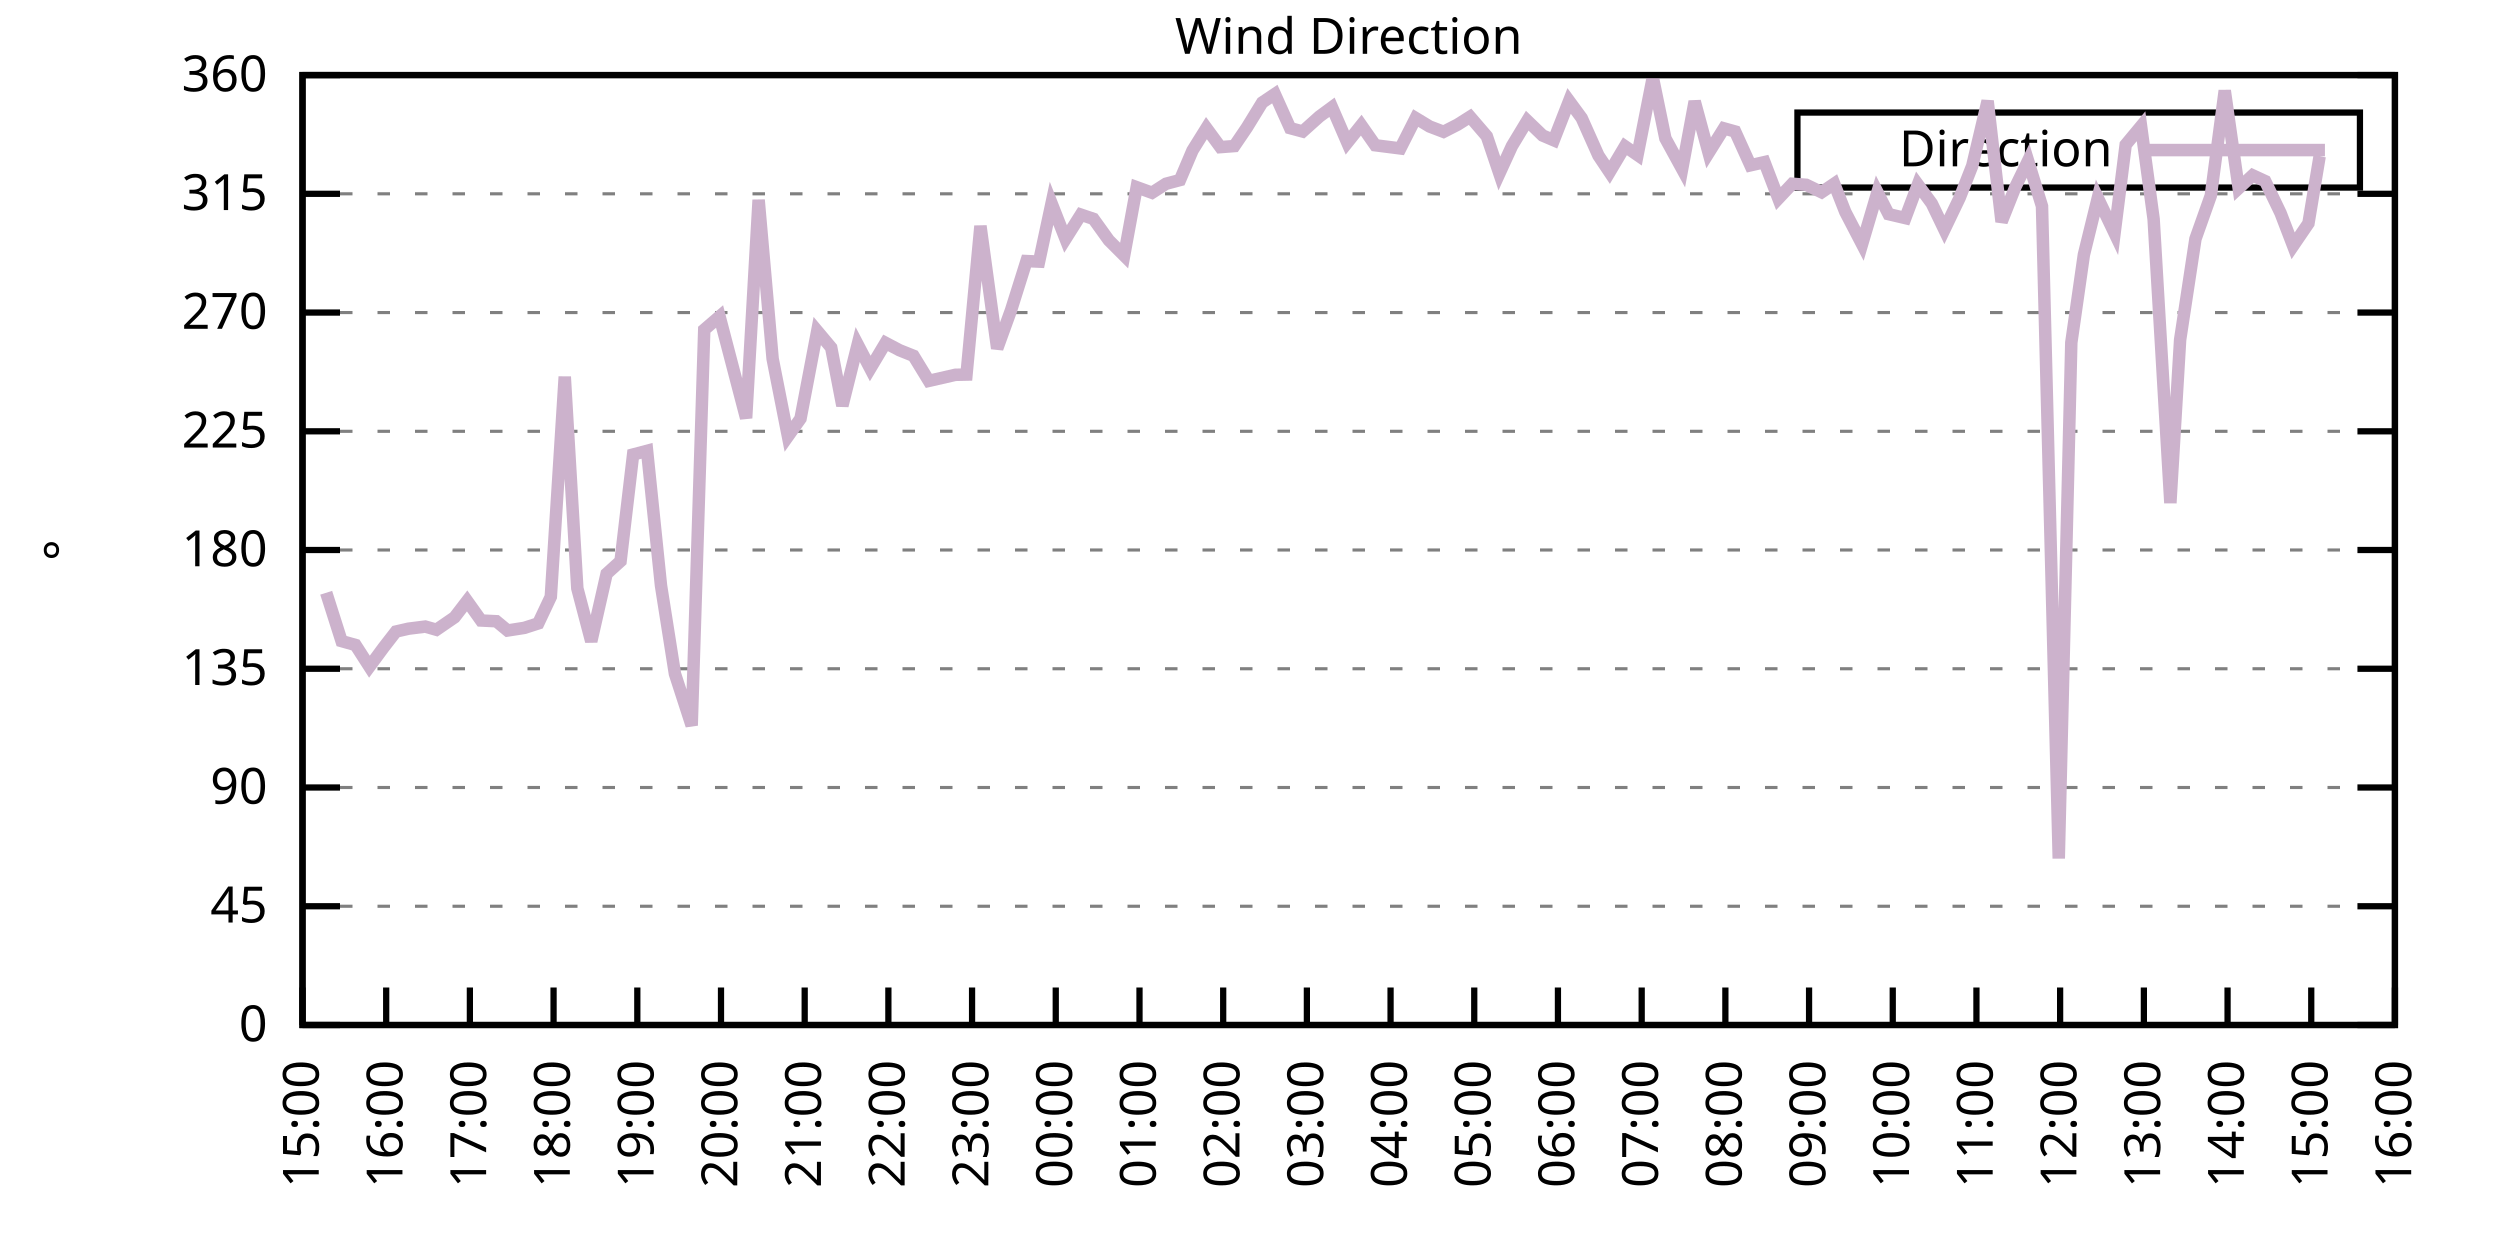
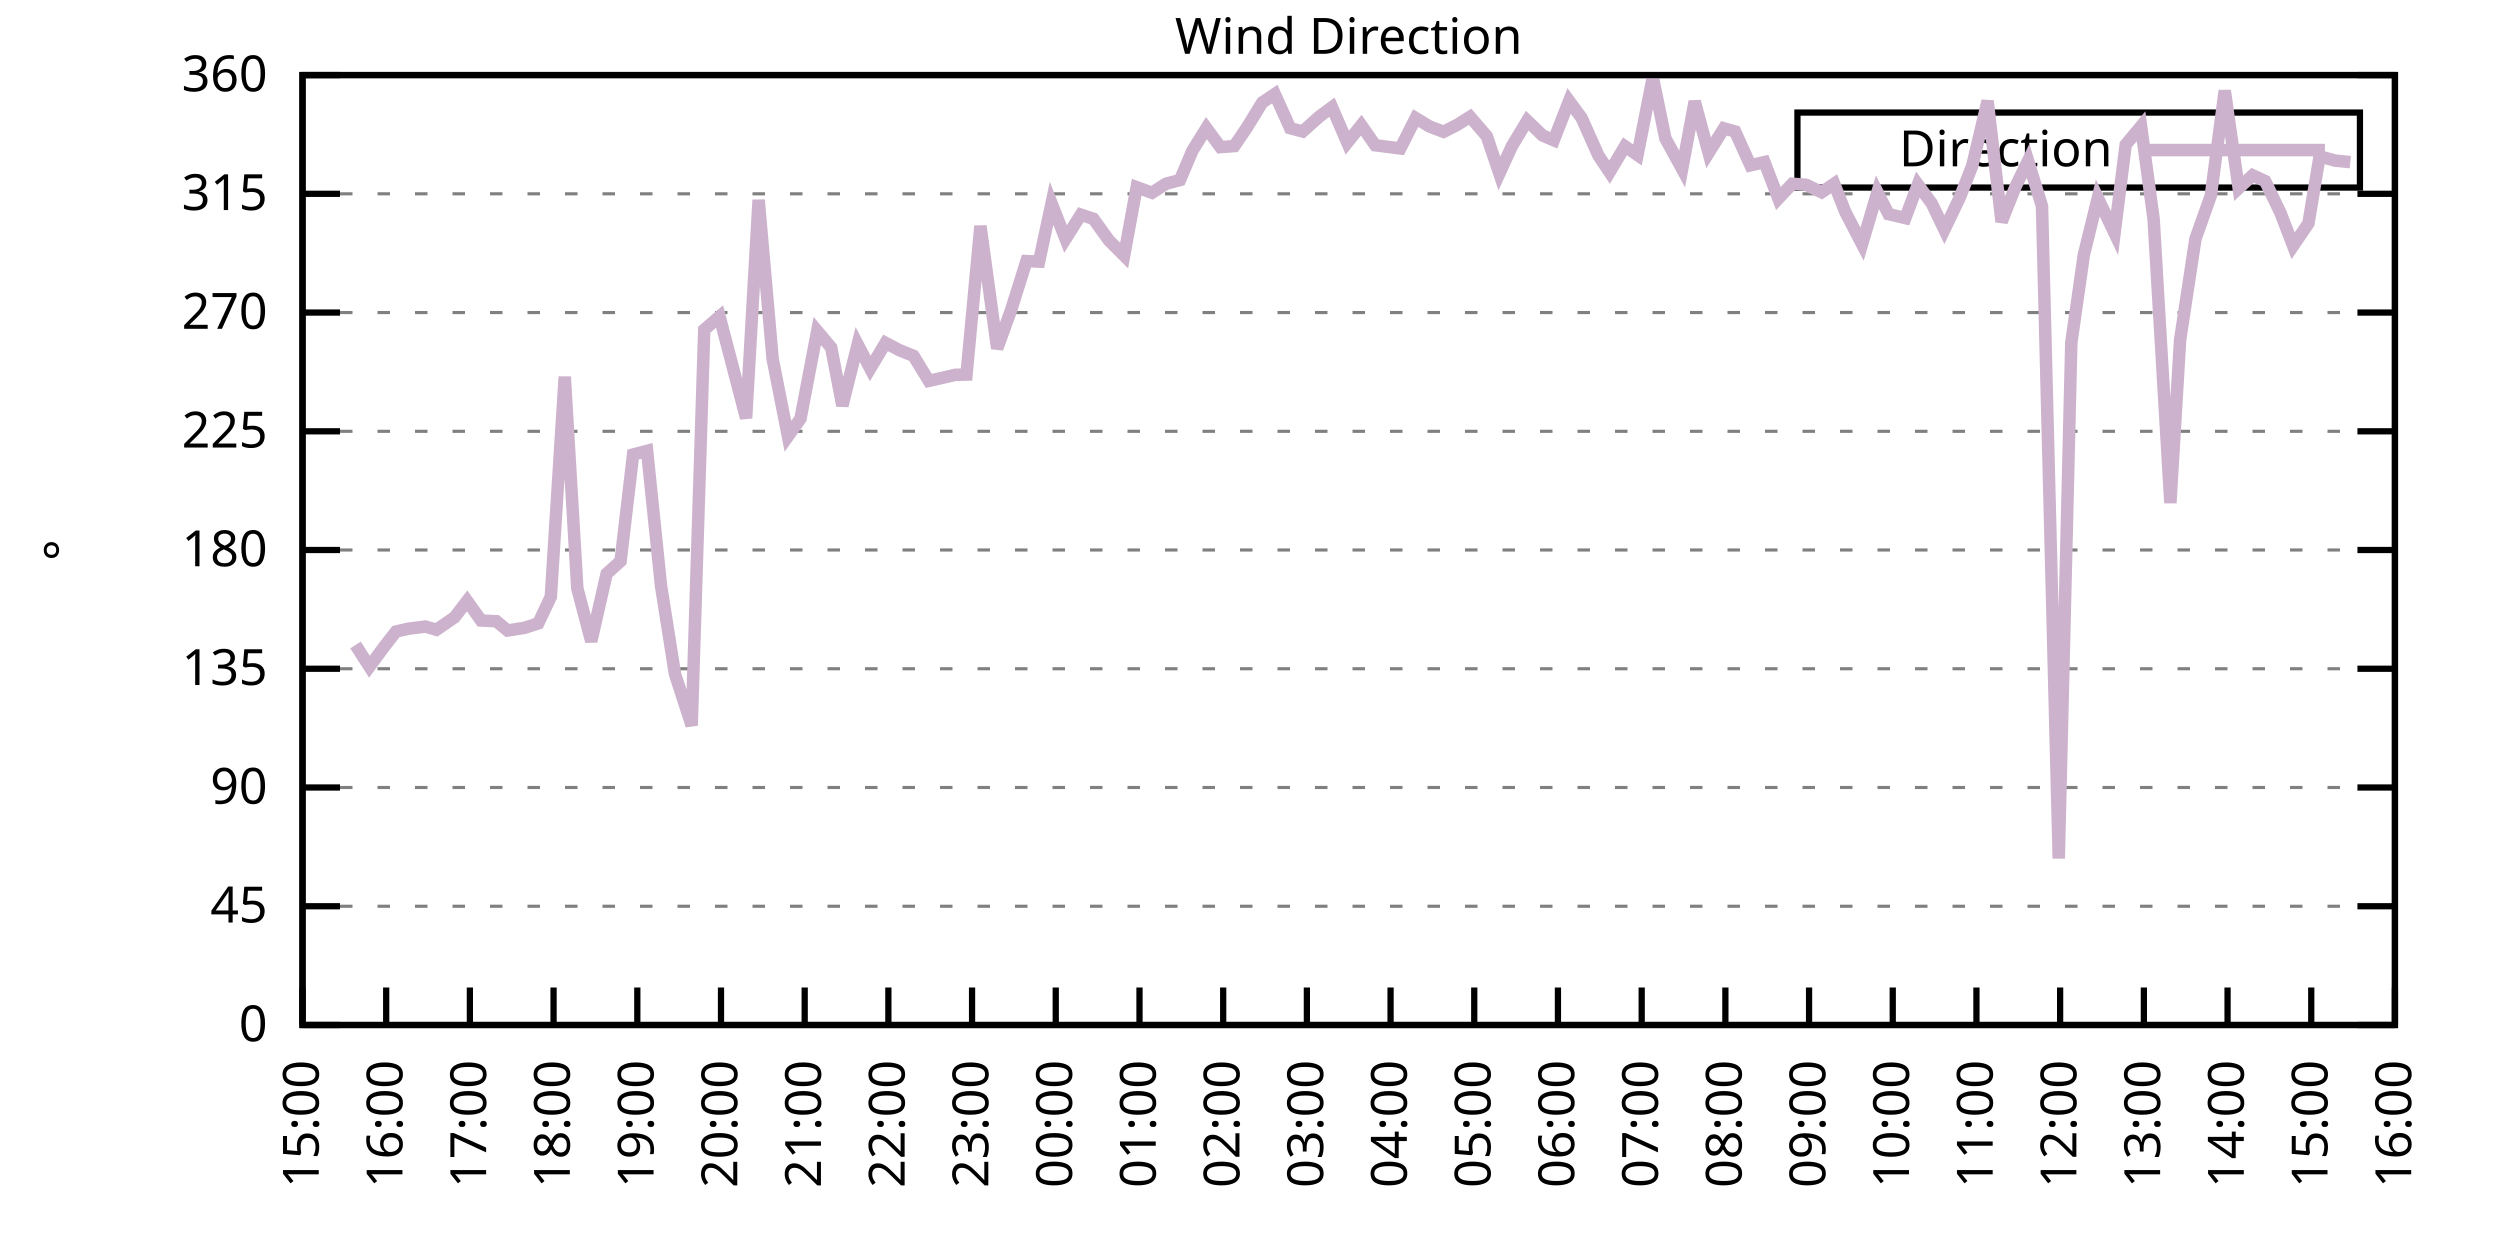
<svg xmlns="http://www.w3.org/2000/svg" xmlns:xlink="http://www.w3.org/1999/xlink" width="400" height="200" viewBox="0 0 400 200">
  <g id="gnuplot_canvas">
    <rect x="0" y="0" width="400" height="200" fill="none" />
    <defs>
      <circle id="gpDot" r="0.5" stroke-width="0.5" stroke="currentColor" />
      <path id="gpPt0" stroke-width="0.333" stroke="currentColor" d="M-1,0 h2 M0,-1 v2" />
      <path id="gpPt1" stroke-width="0.333" stroke="currentColor" d="M-1,-1 L1,1 M1,-1 L-1,1" />
      <path id="gpPt2" stroke-width="0.333" stroke="currentColor" d="M-1,0 L1,0 M0,-1 L0,1 M-1,-1 L1,1 M-1,1 L1,-1" />
      <rect id="gpPt3" stroke-width="0.333" stroke="currentColor" x="-1" y="-1" width="2" height="2" />
      <rect id="gpPt4" stroke-width="0.333" stroke="currentColor" fill="currentColor" x="-1" y="-1" width="2" height="2" />
      <circle id="gpPt5" stroke-width="0.333" stroke="currentColor" cx="0" cy="0" r="1" />
      <use xlink:href="#gpPt5" id="gpPt6" fill="currentColor" stroke="none" />
      <path id="gpPt7" stroke-width="0.333" stroke="currentColor" d="M0,-1.33 L-1.33,0.67 L1.33,0.67 z" />
      <use xlink:href="#gpPt7" id="gpPt8" fill="currentColor" stroke="none" />
      <use xlink:href="#gpPt7" id="gpPt9" stroke="currentColor" transform="rotate(180)" />
      <use xlink:href="#gpPt9" id="gpPt10" fill="currentColor" stroke="none" />
      <use xlink:href="#gpPt3" id="gpPt11" stroke="currentColor" transform="rotate(45)" />
      <use xlink:href="#gpPt11" id="gpPt12" fill="currentColor" stroke="none" />
      <path id="gpPt13" stroke-width="0.333" stroke="currentColor" d="M0,1.330 L1.265,0.411 L0.782,-1.067 L-0.782,-1.076 L-1.265,0.411 z" />
      <use xlink:href="#gpPt13" id="gpPt14" fill="currentColor" stroke="none" />
      <filter id="textbox" filterUnits="objectBoundingBox" x="0" y="0" height="1" width="1">
        <feFlood flood-color="white" flood-opacity="1" result="bgnd" />
        <feComposite in="SourceGraphic" in2="bgnd" operator="atop" />
      </filter>
      <filter id="greybox" filterUnits="objectBoundingBox" x="0" y="0" height="1" width="1">
        <feFlood flood-color="lightgrey" flood-opacity="1" result="grey" />
        <feComposite in="SourceGraphic" in2="grey" operator="atop" />
      </filter>
    </defs>
    <g fill="none" color="white" stroke="currentColor" stroke-width="1.00" stroke-linecap="butt" stroke-linejoin="miter">
</g>
    <g fill="none" color="black" stroke="currentColor" stroke-width="1.00" stroke-linecap="butt" stroke-linejoin="miter">
      <g stroke="none" shape-rendering="crispEdges">
        <polygon fill="rgb(255, 255, 255)" points="48.40,164.00 383.18,164.00 383.18,12.02 48.40,12.02 " />
      </g>
    </g>
    <g fill="none" color="black" stroke="currentColor" stroke-width="1.00" stroke-linecap="butt" stroke-linejoin="miter">
</g>
    <g fill="none" color="black" stroke="black" stroke-width="0.50" stroke-linecap="butt" stroke-linejoin="miter">
</g>
    <g fill="none" color="gray" stroke="currentColor" stroke-width="0.50" stroke-linecap="butt" stroke-linejoin="miter">
      <path stroke="gray" stroke-dasharray="2,4" class="gridline" d="M48.40,164.00 L383.19,164.00  " />
    </g>
    <g fill="none" color="gray" stroke="gray" stroke-width="1.00" stroke-linecap="butt" stroke-linejoin="miter">
</g>
    <g fill="none" color="black" stroke="currentColor" stroke-width="1.00" stroke-linecap="butt" stroke-linejoin="miter">
      <path stroke="black" d="M48.40,164.00 L54.40,164.00 M383.19,164.00 L377.19,164.00  " />
      <g transform="translate(42.80,166.60)" stroke="none" fill="black" font-family="Sans" font-size="8.00" text-anchor="end">
        <text>
          <tspan font-family="Sans"> 0</tspan>
        </text>
      </g>
    </g>
    <g fill="none" color="black" stroke="currentColor" stroke-width="1.00" stroke-linecap="butt" stroke-linejoin="miter">
</g>
    <g fill="none" color="black" stroke="black" stroke-width="0.50" stroke-linecap="butt" stroke-linejoin="miter">
</g>
    <g fill="none" color="gray" stroke="currentColor" stroke-width="0.50" stroke-linecap="butt" stroke-linejoin="miter">
      <path stroke="gray" stroke-dasharray="2,4" class="gridline" d="M48.40,145.00 L383.19,145.00  " />
    </g>
    <g fill="none" color="gray" stroke="gray" stroke-width="1.00" stroke-linecap="butt" stroke-linejoin="miter">
</g>
    <g fill="none" color="black" stroke="currentColor" stroke-width="1.00" stroke-linecap="butt" stroke-linejoin="miter">
      <path stroke="black" d="M48.40,145.00 L54.40,145.00 M383.19,145.00 L377.19,145.00  " />
      <g transform="translate(42.80,147.60)" stroke="none" fill="black" font-family="Sans" font-size="8.00" text-anchor="end">
        <text>
          <tspan font-family="Sans"> 45</tspan>
        </text>
      </g>
    </g>
    <g fill="none" color="black" stroke="currentColor" stroke-width="1.00" stroke-linecap="butt" stroke-linejoin="miter">
</g>
    <g fill="none" color="black" stroke="black" stroke-width="0.50" stroke-linecap="butt" stroke-linejoin="miter">
</g>
    <g fill="none" color="gray" stroke="currentColor" stroke-width="0.50" stroke-linecap="butt" stroke-linejoin="miter">
      <path stroke="gray" stroke-dasharray="2,4" class="gridline" d="M48.40,126.00 L383.19,126.00  " />
    </g>
    <g fill="none" color="gray" stroke="gray" stroke-width="1.00" stroke-linecap="butt" stroke-linejoin="miter">
</g>
    <g fill="none" color="black" stroke="currentColor" stroke-width="1.00" stroke-linecap="butt" stroke-linejoin="miter">
      <path stroke="black" d="M48.40,126.00 L54.40,126.00 M383.19,126.00 L377.19,126.00  " />
      <g transform="translate(42.80,128.60)" stroke="none" fill="black" font-family="Sans" font-size="8.00" text-anchor="end">
        <text>
          <tspan font-family="Sans"> 90</tspan>
        </text>
      </g>
    </g>
    <g fill="none" color="black" stroke="currentColor" stroke-width="1.00" stroke-linecap="butt" stroke-linejoin="miter">
</g>
    <g fill="none" color="black" stroke="black" stroke-width="0.50" stroke-linecap="butt" stroke-linejoin="miter">
</g>
    <g fill="none" color="gray" stroke="currentColor" stroke-width="0.50" stroke-linecap="butt" stroke-linejoin="miter">
      <path stroke="gray" stroke-dasharray="2,4" class="gridline" d="M48.40,107.00 L383.19,107.00  " />
    </g>
    <g fill="none" color="gray" stroke="gray" stroke-width="1.00" stroke-linecap="butt" stroke-linejoin="miter">
</g>
    <g fill="none" color="black" stroke="currentColor" stroke-width="1.00" stroke-linecap="butt" stroke-linejoin="miter">
      <path stroke="black" d="M48.40,107.00 L54.40,107.00 M383.19,107.00 L377.19,107.00  " />
      <g transform="translate(42.80,109.60)" stroke="none" fill="black" font-family="Sans" font-size="8.00" text-anchor="end">
        <text>
          <tspan font-family="Sans"> 135</tspan>
        </text>
      </g>
    </g>
    <g fill="none" color="black" stroke="currentColor" stroke-width="1.00" stroke-linecap="butt" stroke-linejoin="miter">
</g>
    <g fill="none" color="black" stroke="black" stroke-width="0.50" stroke-linecap="butt" stroke-linejoin="miter">
</g>
    <g fill="none" color="gray" stroke="currentColor" stroke-width="0.50" stroke-linecap="butt" stroke-linejoin="miter">
      <path stroke="gray" stroke-dasharray="2,4" class="gridline" d="M48.40,88.00 L383.19,88.00  " />
    </g>
    <g fill="none" color="gray" stroke="gray" stroke-width="1.00" stroke-linecap="butt" stroke-linejoin="miter">
</g>
    <g fill="none" color="black" stroke="currentColor" stroke-width="1.00" stroke-linecap="butt" stroke-linejoin="miter">
      <path stroke="black" d="M48.40,88.00 L54.40,88.00 M383.19,88.00 L377.19,88.00  " />
      <g transform="translate(42.80,90.60)" stroke="none" fill="black" font-family="Sans" font-size="8.00" text-anchor="end">
        <text>
          <tspan font-family="Sans"> 180</tspan>
        </text>
      </g>
    </g>
    <g fill="none" color="black" stroke="currentColor" stroke-width="1.00" stroke-linecap="butt" stroke-linejoin="miter">
</g>
    <g fill="none" color="black" stroke="black" stroke-width="0.50" stroke-linecap="butt" stroke-linejoin="miter">
</g>
    <g fill="none" color="gray" stroke="currentColor" stroke-width="0.50" stroke-linecap="butt" stroke-linejoin="miter">
      <path stroke="gray" stroke-dasharray="2,4" class="gridline" d="M48.40,69.01 L383.19,69.01  " />
    </g>
    <g fill="none" color="gray" stroke="gray" stroke-width="1.00" stroke-linecap="butt" stroke-linejoin="miter">
</g>
    <g fill="none" color="black" stroke="currentColor" stroke-width="1.00" stroke-linecap="butt" stroke-linejoin="miter">
      <path stroke="black" d="M48.40,69.01 L54.40,69.01 M383.19,69.01 L377.19,69.01  " />
      <g transform="translate(42.80,71.61)" stroke="none" fill="black" font-family="Sans" font-size="8.00" text-anchor="end">
        <text>
          <tspan font-family="Sans"> 225</tspan>
        </text>
      </g>
    </g>
    <g fill="none" color="black" stroke="currentColor" stroke-width="1.00" stroke-linecap="butt" stroke-linejoin="miter">
</g>
    <g fill="none" color="black" stroke="black" stroke-width="0.50" stroke-linecap="butt" stroke-linejoin="miter">
</g>
    <g fill="none" color="gray" stroke="currentColor" stroke-width="0.50" stroke-linecap="butt" stroke-linejoin="miter">
      <path stroke="gray" stroke-dasharray="2,4" class="gridline" d="M48.40,50.01 L383.19,50.01  " />
    </g>
    <g fill="none" color="gray" stroke="gray" stroke-width="1.00" stroke-linecap="butt" stroke-linejoin="miter">
</g>
    <g fill="none" color="black" stroke="currentColor" stroke-width="1.00" stroke-linecap="butt" stroke-linejoin="miter">
      <path stroke="black" d="M48.40,50.01 L54.40,50.01 M383.19,50.01 L377.19,50.01  " />
      <g transform="translate(42.80,52.61)" stroke="none" fill="black" font-family="Sans" font-size="8.00" text-anchor="end">
        <text>
          <tspan font-family="Sans"> 270</tspan>
        </text>
      </g>
    </g>
    <g fill="none" color="black" stroke="currentColor" stroke-width="1.00" stroke-linecap="butt" stroke-linejoin="miter">
</g>
    <g fill="none" color="black" stroke="black" stroke-width="0.50" stroke-linecap="butt" stroke-linejoin="miter">
</g>
    <g fill="none" color="gray" stroke="currentColor" stroke-width="0.50" stroke-linecap="butt" stroke-linejoin="miter">
      <path stroke="gray" stroke-dasharray="2,4" class="gridline" d="M48.40,31.01 L383.19,31.01  " />
    </g>
    <g fill="none" color="gray" stroke="gray" stroke-width="1.00" stroke-linecap="butt" stroke-linejoin="miter">
</g>
    <g fill="none" color="black" stroke="currentColor" stroke-width="1.00" stroke-linecap="butt" stroke-linejoin="miter">
      <path stroke="black" d="M48.40,31.01 L54.40,31.01 M383.19,31.01 L377.19,31.01  " />
      <g transform="translate(42.80,33.61)" stroke="none" fill="black" font-family="Sans" font-size="8.00" text-anchor="end">
        <text>
          <tspan font-family="Sans"> 315</tspan>
        </text>
      </g>
    </g>
    <g fill="none" color="black" stroke="currentColor" stroke-width="1.00" stroke-linecap="butt" stroke-linejoin="miter">
</g>
    <g fill="none" color="black" stroke="black" stroke-width="0.50" stroke-linecap="butt" stroke-linejoin="miter">
</g>
    <g fill="none" color="gray" stroke="currentColor" stroke-width="0.50" stroke-linecap="butt" stroke-linejoin="miter">
      <path stroke="gray" stroke-dasharray="2,4" class="gridline" d="M48.40,12.01 L383.19,12.01  " />
    </g>
    <g fill="none" color="gray" stroke="gray" stroke-width="1.00" stroke-linecap="butt" stroke-linejoin="miter">
</g>
    <g fill="none" color="black" stroke="currentColor" stroke-width="1.00" stroke-linecap="butt" stroke-linejoin="miter">
      <path stroke="black" d="M48.40,12.01 L54.40,12.01 M383.19,12.01 L377.19,12.01  " />
      <g transform="translate(42.80,14.61)" stroke="none" fill="black" font-family="Sans" font-size="8.00" text-anchor="end">
        <text>
          <tspan font-family="Sans"> 360</tspan>
        </text>
      </g>
    </g>
    <g fill="none" color="black" stroke="currentColor" stroke-width="1.00" stroke-linecap="butt" stroke-linejoin="miter">
      <path stroke="black" d="M48.40,164.00 L48.40,158.00  " />
      <g transform="translate(51.00,169.60) rotate(270.00)" stroke="none" fill="black" font-family="Sans" font-size="8.00" text-anchor="end">
        <text>
          <tspan font-family="Sans">15:00</tspan>
        </text>
      </g>
    </g>
    <g fill="none" color="black" stroke="currentColor" stroke-width="1.00" stroke-linecap="butt" stroke-linejoin="miter">
      <path stroke="black" d="M61.79,164.00 L61.79,158.00  " />
      <g transform="translate(64.39,169.60) rotate(270.00)" stroke="none" fill="black" font-family="Sans" font-size="8.00" text-anchor="end">
        <text>
          <tspan font-family="Sans">16:00</tspan>
        </text>
      </g>
    </g>
    <g fill="none" color="black" stroke="currentColor" stroke-width="1.00" stroke-linecap="butt" stroke-linejoin="miter">
      <path stroke="black" d="M75.18,164.00 L75.18,158.00  " />
      <g transform="translate(77.78,169.60) rotate(270.00)" stroke="none" fill="black" font-family="Sans" font-size="8.00" text-anchor="end">
        <text>
          <tspan font-family="Sans">17:00</tspan>
        </text>
      </g>
    </g>
    <g fill="none" color="black" stroke="currentColor" stroke-width="1.00" stroke-linecap="butt" stroke-linejoin="miter">
      <path stroke="black" d="M88.57,164.00 L88.57,158.00  " />
      <g transform="translate(91.17,169.60) rotate(270.00)" stroke="none" fill="black" font-family="Sans" font-size="8.00" text-anchor="end">
        <text>
          <tspan font-family="Sans">18:00</tspan>
        </text>
      </g>
    </g>
    <g fill="none" color="black" stroke="currentColor" stroke-width="1.00" stroke-linecap="butt" stroke-linejoin="miter">
      <path stroke="black" d="M101.97,164.00 L101.97,158.00  " />
      <g transform="translate(104.57,169.60) rotate(270.00)" stroke="none" fill="black" font-family="Sans" font-size="8.00" text-anchor="end">
        <text>
          <tspan font-family="Sans">19:00</tspan>
        </text>
      </g>
    </g>
    <g fill="none" color="black" stroke="currentColor" stroke-width="1.00" stroke-linecap="butt" stroke-linejoin="miter">
      <path stroke="black" d="M115.36,164.00 L115.36,158.00  " />
      <g transform="translate(117.96,169.60) rotate(270.00)" stroke="none" fill="black" font-family="Sans" font-size="8.00" text-anchor="end">
        <text>
          <tspan font-family="Sans">20:00</tspan>
        </text>
      </g>
    </g>
    <g fill="none" color="black" stroke="currentColor" stroke-width="1.00" stroke-linecap="butt" stroke-linejoin="miter">
      <path stroke="black" d="M128.75,164.00 L128.75,158.00  " />
      <g transform="translate(131.35,169.60) rotate(270.00)" stroke="none" fill="black" font-family="Sans" font-size="8.00" text-anchor="end">
        <text>
          <tspan font-family="Sans">21:00</tspan>
        </text>
      </g>
    </g>
    <g fill="none" color="black" stroke="currentColor" stroke-width="1.00" stroke-linecap="butt" stroke-linejoin="miter">
      <path stroke="black" d="M142.14,164.00 L142.14,158.00  " />
      <g transform="translate(144.74,169.60) rotate(270.00)" stroke="none" fill="black" font-family="Sans" font-size="8.00" text-anchor="end">
        <text>
          <tspan font-family="Sans">22:00</tspan>
        </text>
      </g>
    </g>
    <g fill="none" color="black" stroke="currentColor" stroke-width="1.00" stroke-linecap="butt" stroke-linejoin="miter">
      <path stroke="black" d="M155.53,164.00 L155.53,158.00  " />
      <g transform="translate(158.13,169.60) rotate(270.00)" stroke="none" fill="black" font-family="Sans" font-size="8.00" text-anchor="end">
        <text>
          <tspan font-family="Sans">23:00</tspan>
        </text>
      </g>
    </g>
    <g fill="none" color="black" stroke="currentColor" stroke-width="1.00" stroke-linecap="butt" stroke-linejoin="miter">
      <path stroke="black" d="M168.92,164.00 L168.92,158.00  " />
      <g transform="translate(171.52,169.60) rotate(270.00)" stroke="none" fill="black" font-family="Sans" font-size="8.00" text-anchor="end">
        <text>
          <tspan font-family="Sans">00:00</tspan>
        </text>
      </g>
    </g>
    <g fill="none" color="black" stroke="currentColor" stroke-width="1.00" stroke-linecap="butt" stroke-linejoin="miter">
      <path stroke="black" d="M182.32,164.00 L182.32,158.00  " />
      <g transform="translate(184.92,169.60) rotate(270.00)" stroke="none" fill="black" font-family="Sans" font-size="8.00" text-anchor="end">
        <text>
          <tspan font-family="Sans">01:00</tspan>
        </text>
      </g>
    </g>
    <g fill="none" color="black" stroke="currentColor" stroke-width="1.00" stroke-linecap="butt" stroke-linejoin="miter">
      <path stroke="black" d="M195.71,164.00 L195.71,158.00  " />
      <g transform="translate(198.31,169.60) rotate(270.00)" stroke="none" fill="black" font-family="Sans" font-size="8.00" text-anchor="end">
        <text>
          <tspan font-family="Sans">02:00</tspan>
        </text>
      </g>
    </g>
    <g fill="none" color="black" stroke="currentColor" stroke-width="1.00" stroke-linecap="butt" stroke-linejoin="miter">
      <path stroke="black" d="M209.10,164.00 L209.10,158.00  " />
      <g transform="translate(211.70,169.60) rotate(270.00)" stroke="none" fill="black" font-family="Sans" font-size="8.00" text-anchor="end">
        <text>
          <tspan font-family="Sans">03:00</tspan>
        </text>
      </g>
    </g>
    <g fill="none" color="black" stroke="currentColor" stroke-width="1.00" stroke-linecap="butt" stroke-linejoin="miter">
      <path stroke="black" d="M222.49,164.00 L222.49,158.00  " />
      <g transform="translate(225.09,169.60) rotate(270.00)" stroke="none" fill="black" font-family="Sans" font-size="8.00" text-anchor="end">
        <text>
          <tspan font-family="Sans">04:00</tspan>
        </text>
      </g>
    </g>
    <g fill="none" color="black" stroke="currentColor" stroke-width="1.00" stroke-linecap="butt" stroke-linejoin="miter">
      <path stroke="black" d="M235.88,164.00 L235.88,158.00  " />
      <g transform="translate(238.48,169.60) rotate(270.00)" stroke="none" fill="black" font-family="Sans" font-size="8.00" text-anchor="end">
        <text>
          <tspan font-family="Sans">05:00</tspan>
        </text>
      </g>
    </g>
    <g fill="none" color="black" stroke="currentColor" stroke-width="1.00" stroke-linecap="butt" stroke-linejoin="miter">
      <path stroke="black" d="M249.27,164.00 L249.27,158.00  " />
      <g transform="translate(251.87,169.60) rotate(270.00)" stroke="none" fill="black" font-family="Sans" font-size="8.00" text-anchor="end">
        <text>
          <tspan font-family="Sans">06:00</tspan>
        </text>
      </g>
    </g>
    <g fill="none" color="black" stroke="currentColor" stroke-width="1.00" stroke-linecap="butt" stroke-linejoin="miter">
      <path stroke="black" d="M262.67,164.00 L262.67,158.00  " />
      <g transform="translate(265.27,169.60) rotate(270.00)" stroke="none" fill="black" font-family="Sans" font-size="8.00" text-anchor="end">
        <text>
          <tspan font-family="Sans">07:00</tspan>
        </text>
      </g>
    </g>
    <g fill="none" color="black" stroke="currentColor" stroke-width="1.00" stroke-linecap="butt" stroke-linejoin="miter">
      <path stroke="black" d="M276.06,164.00 L276.06,158.00  " />
      <g transform="translate(278.66,169.60) rotate(270.00)" stroke="none" fill="black" font-family="Sans" font-size="8.00" text-anchor="end">
        <text>
          <tspan font-family="Sans">08:00</tspan>
        </text>
      </g>
    </g>
    <g fill="none" color="black" stroke="currentColor" stroke-width="1.00" stroke-linecap="butt" stroke-linejoin="miter">
      <path stroke="black" d="M289.45,164.00 L289.45,158.00  " />
      <g transform="translate(292.05,169.60) rotate(270.00)" stroke="none" fill="black" font-family="Sans" font-size="8.00" text-anchor="end">
        <text>
          <tspan font-family="Sans">09:00</tspan>
        </text>
      </g>
    </g>
    <g fill="none" color="black" stroke="currentColor" stroke-width="1.00" stroke-linecap="butt" stroke-linejoin="miter">
      <path stroke="black" d="M302.84,164.00 L302.84,158.00  " />
      <g transform="translate(305.44,169.60) rotate(270.00)" stroke="none" fill="black" font-family="Sans" font-size="8.00" text-anchor="end">
        <text>
          <tspan font-family="Sans">10:00</tspan>
        </text>
      </g>
    </g>
    <g fill="none" color="black" stroke="currentColor" stroke-width="1.00" stroke-linecap="butt" stroke-linejoin="miter">
      <path stroke="black" d="M316.23,164.00 L316.23,158.00  " />
      <g transform="translate(318.83,169.60) rotate(270.00)" stroke="none" fill="black" font-family="Sans" font-size="8.00" text-anchor="end">
        <text>
          <tspan font-family="Sans">11:00</tspan>
        </text>
      </g>
    </g>
    <g fill="none" color="black" stroke="currentColor" stroke-width="1.00" stroke-linecap="butt" stroke-linejoin="miter">
      <path stroke="black" d="M329.62,164.00 L329.62,158.00  " />
      <g transform="translate(332.22,169.60) rotate(270.00)" stroke="none" fill="black" font-family="Sans" font-size="8.00" text-anchor="end">
        <text>
          <tspan font-family="Sans">12:00</tspan>
        </text>
      </g>
    </g>
    <g fill="none" color="black" stroke="currentColor" stroke-width="1.00" stroke-linecap="butt" stroke-linejoin="miter">
      <path stroke="black" d="M343.02,164.00 L343.02,158.00  " />
      <g transform="translate(345.62,169.60) rotate(270.00)" stroke="none" fill="black" font-family="Sans" font-size="8.00" text-anchor="end">
        <text>
          <tspan font-family="Sans">13:00</tspan>
        </text>
      </g>
    </g>
    <g fill="none" color="black" stroke="currentColor" stroke-width="1.00" stroke-linecap="butt" stroke-linejoin="miter">
      <path stroke="black" d="M356.41,164.00 L356.41,158.00  " />
      <g transform="translate(359.01,169.60) rotate(270.00)" stroke="none" fill="black" font-family="Sans" font-size="8.00" text-anchor="end">
        <text>
          <tspan font-family="Sans">14:00</tspan>
        </text>
      </g>
    </g>
    <g fill="none" color="black" stroke="currentColor" stroke-width="1.00" stroke-linecap="butt" stroke-linejoin="miter">
      <path stroke="black" d="M369.80,164.00 L369.80,158.00  " />
      <g transform="translate(372.40,169.60) rotate(270.00)" stroke="none" fill="black" font-family="Sans" font-size="8.00" text-anchor="end">
        <text>
          <tspan font-family="Sans">15:00</tspan>
        </text>
      </g>
    </g>
    <g fill="none" color="black" stroke="currentColor" stroke-width="1.00" stroke-linecap="butt" stroke-linejoin="miter">
      <path stroke="black" d="M383.19,164.00 L383.19,158.00  " />
      <g transform="translate(385.79,169.60) rotate(270.00)" stroke="none" fill="black" font-family="Sans" font-size="8.00" text-anchor="end">
        <text>
          <tspan font-family="Sans">16:00</tspan>
        </text>
      </g>
    </g>
    <g fill="none" color="black" stroke="currentColor" stroke-width="1.00" stroke-linecap="butt" stroke-linejoin="miter">
</g>
    <g fill="none" color="black" stroke="currentColor" stroke-width="1.00" stroke-linecap="butt" stroke-linejoin="miter">
      <path stroke="black" d="M48.40,12.01 L48.40,164.00 L383.19,164.00 L383.19,12.01 L48.40,12.01 Z  " />
    </g>
    <g fill="none" color="black" stroke="currentColor" stroke-width="1.00" stroke-linecap="butt" stroke-linejoin="miter">
</g>
    <g fill="none" color="black" stroke="currentColor" stroke-width="1.00" stroke-linecap="butt" stroke-linejoin="miter">
      <path stroke="black" d="M287.59,30.01 L287.59,18.01 L377.59,18.01 L377.59,30.01 L287.59,30.01 Z  " />
    </g>
    <g id="Wind_direction_plot_1">
      <g fill="none" color="white" stroke="black" stroke-width="2.00" stroke-linecap="butt" stroke-linejoin="miter">
</g>
      <g fill="none" color="black" stroke="currentColor" stroke-width="2.00" stroke-linecap="butt" stroke-linejoin="miter">
        <g transform="translate(337.99,26.61)" stroke="none" fill="black" font-family="Sans" font-size="8.00" text-anchor="end">
          <text>
            <tspan font-family="Sans">Direction</tspan>
          </text>
        </g>
      </g>
      <g fill="none" color="black" stroke="currentColor" stroke-width="2.00" stroke-linecap="butt" stroke-linejoin="miter">
-         <path stroke="rgb(204, 178, 204)" d="M343.59,24.01 L371.99,24.01 M52.19,94.84 L54.65,102.57 L56.88,103.20 L59.11,106.67 L61.35,103.63 L63.35,101.05   L65.36,100.59 L68.04,100.25 L69.83,100.76 L72.73,98.77 L74.74,96.15 L76.97,99.28 L79.42,99.40 L81.21,100.88   L83.89,100.46 L86.12,99.74 L88.13,95.48 L90.36,60.27 L92.37,94.13 L94.60,102.61 L97.06,91.80 L99.29,89.78   L101.30,72.72 L103.53,72.13 L105.76,93.70 L107.99,107.81 L110.67,116.08 L112.68,52.75 L115.13,50.64 L119.38,66.90   L121.38,31.98 L123.62,57.40 L126.07,69.81 L128.08,66.98 L130.76,52.96 L132.99,55.62 L134.78,64.91 L137.23,55.12   L139.24,58.96 L141.69,54.86 L143.93,56.04 L146.16,56.93 L148.61,60.94 L152.85,59.97 L154.64,59.93 L156.87,36.16   L159.55,55.75 L161.78,49.59 L164.24,41.77 L166.25,41.86 L168.25,32.53 L170.49,38.23 L172.94,34.34 L174.95,35.02   L177.41,38.44 L179.86,40.89 L181.87,29.95 L184.32,30.84 L186.56,29.40 L188.79,28.81 L190.80,24.08 L193.03,20.50   L195.26,23.54 L197.49,23.37 L199.50,20.41 L201.96,16.40 L203.97,15.05 L206.42,20.50 L208.43,21.04 L211.11,18.64   L213.12,17.16 L215.57,22.82 L217.80,20.03 L220.04,23.24 L224.05,23.75 L226.51,18.89 L228.74,20.24 L230.97,21.09   L233.20,19.95 L235.21,18.68 L237.89,21.80 L239.90,27.76 L241.91,23.37 L244.36,19.31 L246.82,21.68 L248.60,22.44   L251.06,16.15 L253.07,18.89 L255.75,24.89 L257.53,27.55 L259.99,23.41 L262.00,24.80 L264.45,12.39 L266.46,22.14   L269.14,27.04 L271.15,16.23 L273.38,24.46 L275.83,20.54 L277.62,21.04 L280.07,26.45 L282.31,25.94 L284.54,31.77   L286.77,29.40 L289.00,29.57 L291.46,30.76 L293.47,29.40 L295.25,33.92 L297.93,39.07 L300.39,30.76 L302.17,34.26   L304.85,34.89 L306.86,29.53 L309.09,32.57 L311.10,36.75 L313.55,31.64 L315.56,26.53 L318.02,16.15 L320.25,35.48   L322.48,29.87 L324.49,25.73 L326.72,32.99 L329.40,137.36 L331.41,54.82 L333.42,40.76 L335.65,31.68 L338.33,37.30   L340.11,23.16 L342.57,20.20 L344.58,35.06 L347.26,80.49 L348.82,54.36 L351.27,38.23 L353.73,31.30 L355.96,14.50   L358.19,30.12 L360.42,28.05 L362.43,28.98 L364.89,34.09 L366.90,39.33 L369.35,35.74 L371.14,25.01  " />
+         <path stroke="rgb(204, 178, 204)" d="M343.59,24.01 L371.99,24.01 M56.88,103.20 L59.11,106.67 L61.35,103.63 L63.35,101.05 L65.36,100.59 L68.04,100.25   L69.83,100.76 L72.73,98.77 L74.74,96.15 L76.97,99.28 L79.42,99.40 L81.21,100.88 L83.89,100.46 L86.12,99.74   L88.13,95.48 L90.36,60.27 L92.37,94.13 L94.60,102.61 L97.06,91.80 L99.29,89.78 L101.30,72.72 L103.53,72.13   L105.76,93.70 L107.99,107.81 L110.67,116.08 L112.68,52.75 L115.13,50.64 L119.38,66.90 L121.38,31.98 L123.62,57.40   L126.07,69.81 L128.08,66.98 L130.76,52.96 L132.99,55.62 L134.78,64.91 L137.23,55.12 L139.24,58.96 L141.69,54.86   L143.93,56.04 L146.16,56.93 L148.61,60.94 L152.85,59.97 L154.64,59.93 L156.87,36.16 L159.55,55.75 L161.78,49.59   L164.24,41.77 L166.25,41.86 L168.25,32.53 L170.49,38.23 L172.94,34.34 L174.95,35.02 L177.41,38.44 L179.86,40.89   L181.87,29.95 L184.32,30.84 L186.56,29.40 L188.79,28.81 L190.80,24.08 L193.03,20.50 L195.26,23.54 L197.49,23.37   L199.50,20.41 L201.96,16.40 L203.97,15.05 L206.42,20.50 L208.43,21.04 L211.11,18.64 L213.12,17.16 L215.57,22.82   L217.80,20.03 L220.04,23.24 L224.05,23.75 L226.51,18.89 L228.74,20.24 L230.97,21.09 L233.20,19.95 L235.21,18.68   L237.89,21.80 L239.90,27.76 L241.91,23.37 L244.36,19.31 L246.82,21.68 L248.60,22.44 L251.06,16.15 L253.07,18.89   L255.75,24.89 L257.53,27.55 L259.99,23.41 L262.00,24.80 L264.45,12.39 L266.46,22.14 L269.14,27.04 L271.15,16.23   L273.38,24.46 L275.83,20.54 L277.62,21.04 L280.07,26.45 L282.31,25.94 L284.54,31.77 L286.77,29.40 L289.00,29.57   L291.46,30.76 L293.47,29.40 L295.25,33.92 L297.93,39.07 L300.39,30.76 L302.17,34.26 L304.85,34.89 L306.86,29.53   L309.09,32.57 L311.10,36.75 L313.55,31.64 L315.56,26.53 L318.02,16.15 L320.25,35.48 L322.48,29.87 L324.49,25.73   L326.72,32.99 L329.40,137.36 L331.41,54.82 L333.42,40.76 L335.65,31.68 L338.33,37.30 L340.11,23.16 L342.57,20.20   L344.58,35.06 L347.26,80.49 L348.82,54.36 L351.27,38.23 L353.73,31.30 L355.96,14.50 L358.19,30.12 L360.42,28.05   L362.43,28.98 L364.89,34.09 L366.90,39.33 L369.35,35.74 L371.14,25.01 L373.59,25.69 L376.05,25.94  " />
      </g>
    </g>
    <g fill="none" color="black" stroke="currentColor" stroke-width="2.00" stroke-linecap="butt" stroke-linejoin="miter">
</g>
    <g fill="none" color="black" stroke="black" stroke-width="1.00" stroke-linecap="butt" stroke-linejoin="miter">
</g>
    <g fill="none" color="black" stroke="currentColor" stroke-width="1.00" stroke-linecap="butt" stroke-linejoin="miter">
      <path stroke="black" d="M48.40,12.01 L48.40,164.00 L383.19,164.00 L383.19,12.01 L48.40,12.01 Z  " />
      <g transform="translate(12.80,88.01) rotate(270.00)" stroke="none" fill="black" font-family="Sans" font-size="8.00" text-anchor="middle">
        <text>
          <tspan font-family="Sans">°</tspan>
        </text>
      </g>
    </g>
    <g fill="none" color="black" stroke="currentColor" stroke-width="1.00" stroke-linecap="butt" stroke-linejoin="miter">
</g>
    <g fill="none" color="black" stroke="currentColor" stroke-width="1.00" stroke-linecap="butt" stroke-linejoin="miter">
      <g transform="translate(215.79,8.61)" stroke="none" fill="black" font-family="Sans" font-size="8.00" text-anchor="middle">
        <text>
          <tspan font-family="Sans">Wind Direction</tspan>
        </text>
      </g>
    </g>
    <g fill="none" color="black" stroke="currentColor" stroke-width="1.00" stroke-linecap="butt" stroke-linejoin="miter">
</g>
  </g>
</svg>
